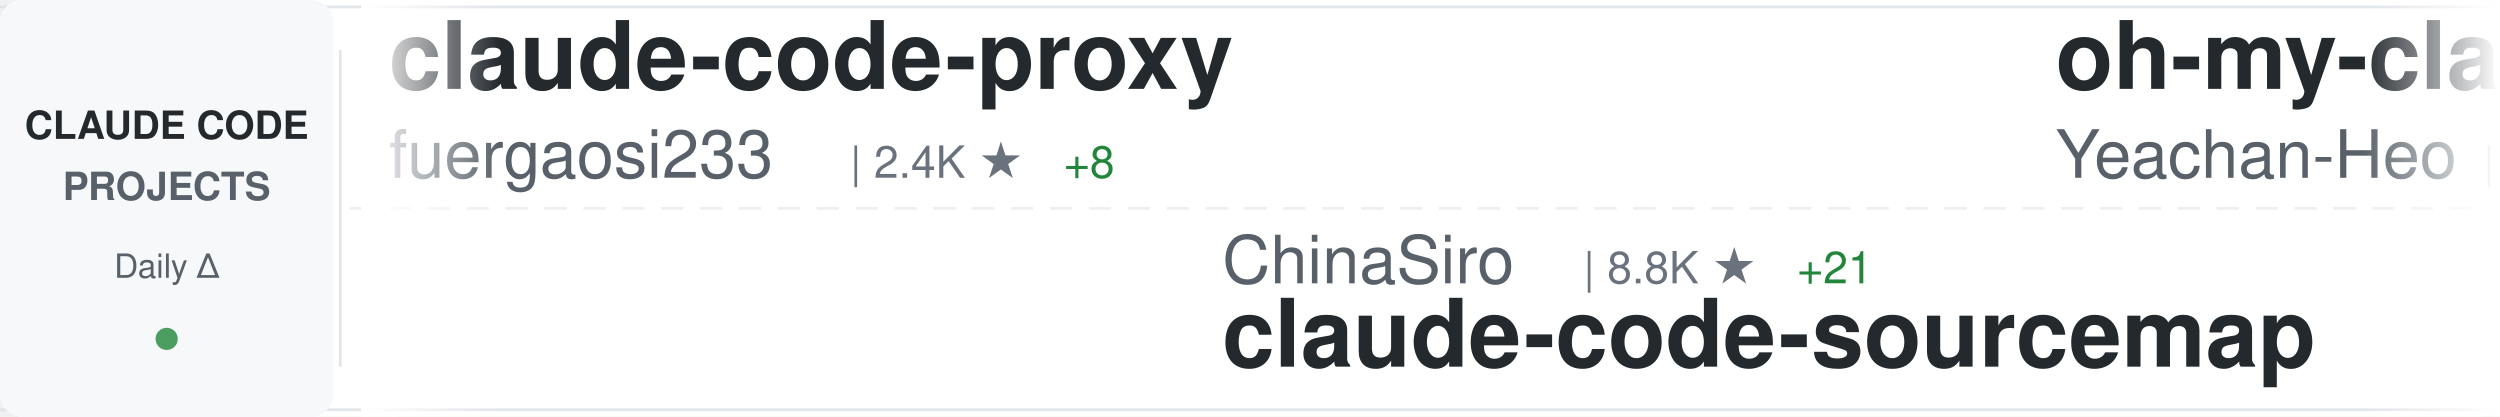
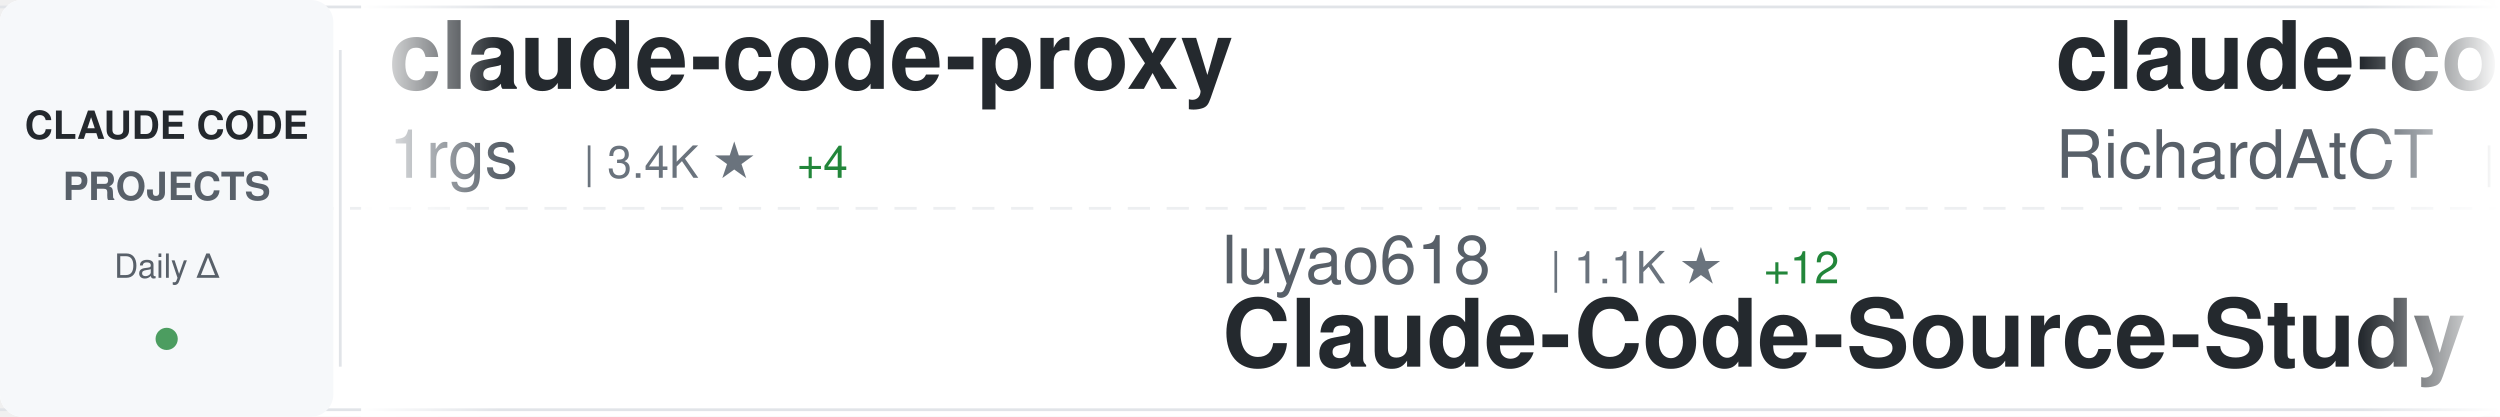
<svg xmlns="http://www.w3.org/2000/svg" width="900" height="150">
  <defs>
    <linearGradient id="awesomeLeftFade" x1="0%" y1="0%" x2="100%" y2="0%">
      <stop offset="0%" style="stop-color:#ffffff;stop-opacity:1" />
      <stop offset="100%" style="stop-color:#ffffff;stop-opacity:0" />
    </linearGradient>
    <linearGradient id="awesomeRightFade" x1="0%" y1="0%" x2="100%" y2="0%">
      <stop offset="0%" style="stop-color:#ffffff;stop-opacity:0" />
      <stop offset="100%" style="stop-color:#ffffff;stop-opacity:1" />
    </linearGradient>
  </defs>
  <rect width="900" height="150" fill="#ffffff" rx="8" />
  <rect x="0" y="2" width="900" height="1" fill="#e1e4e8" />
  <rect x="0" y="147" width="900" height="1" fill="#e1e4e8" />
  <line x1="0" y1="75" x2="900" y2="75" stroke="#e1e4e8" stroke-width="1" stroke-dasharray="8 6" opacity="0.6" />
  <rect x="0" y="0" width="120" height="150" fill="#f6f8fa" rx="8" />
  <text x="60" y="50" font-family="-apple-system, BlinkMacSystemFont, 'Segoe UI', Helvetica, Arial, sans-serif" font-size="14" font-weight="600" fill="#24292e" text-anchor="middle">CLAUDE CODE</text>
  <text x="60" y="72" font-family="-apple-system, BlinkMacSystemFont, 'Segoe UI', Helvetica, Arial, sans-serif" font-size="14" font-weight="600" fill="#586069" text-anchor="middle">PROJECTS</text>
  <text x="60" y="100" font-family="-apple-system, BlinkMacSystemFont, 'Segoe UI', Helvetica, Arial, sans-serif" font-size="12" font-weight="500" fill="#586069" text-anchor="middle">Daily Δ</text>
  <circle cx="60" cy="122" r="4" fill="#22863a" opacity="0.8" />
  <rect x="122" y="18" width="1" height="114" fill="#e1e4e8" />
  <clipPath id="awesomeTickerClip">
    <rect x="130" y="0" width="770" height="150" />
  </clipPath>
  <g clip-path="url(#awesomeTickerClip)">
    <g id="awesomeTickerItems">
      <animateTransform attributeName="transform" attributeType="XML" type="translate" from="0 0" to="-3000 0" dur="54s" repeatCount="indefinite" />
      <g transform="translate(0, 0)">
        <text x="140" y="32" font-family="-apple-system, BlinkMacSystemFont, 'Segoe UI', Helvetica, Arial, sans-serif" font-size="34" font-weight="600" fill="#24292e">claude-code-proxy</text>
-         <text x="140" y="64" font-family="-apple-system, BlinkMacSystemFont, 'Segoe UI', Helvetica, Arial, sans-serif" font-size="24" font-weight="400" fill="#586069">fuergaosi233</text>
-         <text x="306" y="64" font-family="-apple-system, BlinkMacSystemFont, 'Segoe UI', Helvetica, Arial, sans-serif" font-size="16" font-weight="500" fill="#6a737d">| 2.4K ★</text>
-         <text x="383" y="64" font-family="-apple-system, BlinkMacSystemFont, 'Segoe UI', Helvetica, Arial, sans-serif" font-size="16" font-weight="500" fill="#22863a"> +8</text>
+         <text x="140" y="64" font-family="-apple-system, BlinkMacSystemFont, 'Segoe UI', Helvetica, Arial, sans-serif" font-size="24" font-weight="400" fill="#586069">1rgs</text>
+         <text x="210" y="64" font-family="-apple-system, BlinkMacSystemFont, 'Segoe UI', Helvetica, Arial, sans-serif" font-size="16" font-weight="500" fill="#6a737d">| 3.4K ★</text>
+         <text x="287" y="64" font-family="-apple-system, BlinkMacSystemFont, 'Segoe UI', Helvetica, Arial, sans-serif" font-size="16" font-weight="500" fill="#22863a"> +4</text>
      </g>
      <g transform="translate(300, 0)">
-         <text x="140" y="102" font-family="-apple-system, BlinkMacSystemFont, 'Segoe UI', Helvetica, Arial, sans-serif" font-size="24" font-weight="400" fill="#586069">ChinaSiro</text>
-         <text x="270" y="102" font-family="-apple-system, BlinkMacSystemFont, 'Segoe UI', Helvetica, Arial, sans-serif" font-size="16" font-weight="500" fill="#6a737d">| 8.8K ★</text>
-         <text x="347" y="102" font-family="-apple-system, BlinkMacSystemFont, 'Segoe UI', Helvetica, Arial, sans-serif" font-size="16" font-weight="500" fill="#22863a"> +21</text>
-         <text x="140" y="132" font-family="-apple-system, BlinkMacSystemFont, 'Segoe UI', Helvetica, Arial, sans-serif" font-size="34" font-weight="600" fill="#24292e">claude-code-sourcemap</text>
+         <text x="140" y="102" font-family="-apple-system, BlinkMacSystemFont, 'Segoe UI', Helvetica, Arial, sans-serif" font-size="24" font-weight="400" fill="#586069">luyao618</text>
+         <text x="258" y="102" font-family="-apple-system, BlinkMacSystemFont, 'Segoe UI', Helvetica, Arial, sans-serif" font-size="16" font-weight="500" fill="#6a737d">| 1.1K ★</text>
+         <text x="335" y="102" font-family="-apple-system, BlinkMacSystemFont, 'Segoe UI', Helvetica, Arial, sans-serif" font-size="16" font-weight="500" fill="#22863a"> +12</text>
+         <text x="140" y="132" font-family="-apple-system, BlinkMacSystemFont, 'Segoe UI', Helvetica, Arial, sans-serif" font-size="34" font-weight="600" fill="#24292e">Claude-Code-Source-Study</text>
      </g>
      <g transform="translate(600, 0)">
-         <text x="140" y="32" font-family="-apple-system, BlinkMacSystemFont, 'Segoe UI', Helvetica, Arial, sans-serif" font-size="34" font-weight="600" fill="#24292e">oh-my-claudecode</text>
-         <text x="140" y="64" font-family="-apple-system, BlinkMacSystemFont, 'Segoe UI', Helvetica, Arial, sans-serif" font-size="24" font-weight="400" fill="#586069">Yeachan-Heo</text>
-         <text x="294" y="64" font-family="-apple-system, BlinkMacSystemFont, 'Segoe UI', Helvetica, Arial, sans-serif" font-size="16" font-weight="500" fill="#6a737d">| 27.8K ★</text>
-         <text x="380" y="64" font-family="-apple-system, BlinkMacSystemFont, 'Segoe UI', Helvetica, Arial, sans-serif" font-size="16" font-weight="500" fill="#22863a"> +368</text>
+         <text x="140" y="32" font-family="-apple-system, BlinkMacSystemFont, 'Segoe UI', Helvetica, Arial, sans-serif" font-size="34" font-weight="600" fill="#24292e">claude-code-telegram</text>
+         <text x="140" y="64" font-family="-apple-system, BlinkMacSystemFont, 'Segoe UI', Helvetica, Arial, sans-serif" font-size="24" font-weight="400" fill="#586069">RichardAtCT</text>
+         <text x="294" y="64" font-family="-apple-system, BlinkMacSystemFont, 'Segoe UI', Helvetica, Arial, sans-serif" font-size="16" font-weight="500" fill="#6a737d">| 2.4K ★</text>
+         <text x="371" y="64" font-family="-apple-system, BlinkMacSystemFont, 'Segoe UI', Helvetica, Arial, sans-serif" font-size="16" font-weight="500" fill="#22863a"> +10</text>
      </g>
      <g transform="translate(900, 0)">
-         <text x="140" y="102" font-family="-apple-system, BlinkMacSystemFont, 'Segoe UI', Helvetica, Arial, sans-serif" font-size="24" font-weight="400" fill="#586069">AprilNEA</text>
-         <text x="258" y="102" font-family="-apple-system, BlinkMacSystemFont, 'Segoe UI', Helvetica, Arial, sans-serif" font-size="16" font-weight="500" fill="#6a737d">| 370 ★</text>
-         <text x="140" y="132" font-family="-apple-system, BlinkMacSystemFont, 'Segoe UI', Helvetica, Arial, sans-serif" font-size="34" font-weight="600" fill="#24292e">claude-code-source</text>
+         <text x="140" y="102" font-family="-apple-system, BlinkMacSystemFont, 'Segoe UI', Helvetica, Arial, sans-serif" font-size="24" font-weight="400" fill="#586069">Windy3f3f3f3f</text>
+         <text x="318" y="102" font-family="-apple-system, BlinkMacSystemFont, 'Segoe UI', Helvetica, Arial, sans-serif" font-size="16" font-weight="500" fill="#6a737d">| 1.8K ★</text>
+         <text x="395" y="102" font-family="-apple-system, BlinkMacSystemFont, 'Segoe UI', Helvetica, Arial, sans-serif" font-size="16" font-weight="500" fill="#22863a"> +37</text>
+         <text x="140" y="132" font-family="-apple-system, BlinkMacSystemFont, 'Segoe UI', Helvetica, Arial, sans-serif" font-size="34" font-weight="600" fill="#24292e">how-claude-code-works</text>
      </g>
      <g transform="translate(1200, 0)">
-         <text x="140" y="32" font-family="-apple-system, BlinkMacSystemFont, 'Segoe UI', Helvetica, Arial, sans-serif" font-size="34" font-weight="600" fill="#24292e">claude-code-infrastructu...</text>
-         <text x="140" y="64" font-family="-apple-system, BlinkMacSystemFont, 'Segoe UI', Helvetica, Arial, sans-serif" font-size="24" font-weight="400" fill="#586069">diet103</text>
-         <text x="246" y="64" font-family="-apple-system, BlinkMacSystemFont, 'Segoe UI', Helvetica, Arial, sans-serif" font-size="16" font-weight="500" fill="#6a737d">| 9.4K ★</text>
-         <text x="323" y="64" font-family="-apple-system, BlinkMacSystemFont, 'Segoe UI', Helvetica, Arial, sans-serif" font-size="16" font-weight="500" fill="#22863a"> +2</text>
+         <text x="140" y="32" font-family="-apple-system, BlinkMacSystemFont, 'Segoe UI', Helvetica, Arial, sans-serif" font-size="34" font-weight="600" fill="#24292e">claude-code-base-action</text>
+         <text x="140" y="64" font-family="-apple-system, BlinkMacSystemFont, 'Segoe UI', Helvetica, Arial, sans-serif" font-size="24" font-weight="400" fill="#586069">anthropics</text>
+         <text x="282" y="64" font-family="-apple-system, BlinkMacSystemFont, 'Segoe UI', Helvetica, Arial, sans-serif" font-size="16" font-weight="500" fill="#6a737d">| 787 ★</text>
+         <text x="350" y="64" font-family="-apple-system, BlinkMacSystemFont, 'Segoe UI', Helvetica, Arial, sans-serif" font-size="16" font-weight="500" fill="#22863a"> +1</text>
      </g>
      <g transform="translate(1500, 0)">
-         <text x="140" y="102" font-family="-apple-system, BlinkMacSystemFont, 'Segoe UI', Helvetica, Arial, sans-serif" font-size="24" font-weight="400" fill="#586069">frankbria</text>
-         <text x="270" y="102" font-family="-apple-system, BlinkMacSystemFont, 'Segoe UI', Helvetica, Arial, sans-serif" font-size="16" font-weight="500" fill="#6a737d">| 8.6K ★</text>
-         <text x="347" y="102" font-family="-apple-system, BlinkMacSystemFont, 'Segoe UI', Helvetica, Arial, sans-serif" font-size="16" font-weight="500" fill="#22863a"> +18</text>
-         <text x="140" y="132" font-family="-apple-system, BlinkMacSystemFont, 'Segoe UI', Helvetica, Arial, sans-serif" font-size="34" font-weight="600" fill="#24292e">ralph-claude-code</text>
+         <text x="140" y="102" font-family="-apple-system, BlinkMacSystemFont, 'Segoe UI', Helvetica, Arial, sans-serif" font-size="24" font-weight="400" fill="#586069">zebbern</text>
+         <text x="246" y="102" font-family="-apple-system, BlinkMacSystemFont, 'Segoe UI', Helvetica, Arial, sans-serif" font-size="16" font-weight="500" fill="#6a737d">| 3.9K ★</text>
+         <text x="323" y="102" font-family="-apple-system, BlinkMacSystemFont, 'Segoe UI', Helvetica, Arial, sans-serif" font-size="16" font-weight="500" fill="#22863a"> +1</text>
+         <text x="140" y="132" font-family="-apple-system, BlinkMacSystemFont, 'Segoe UI', Helvetica, Arial, sans-serif" font-size="34" font-weight="600" fill="#24292e">claude-code-guide</text>
      </g>
      <g transform="translate(1800, 0)">
-         <text x="140" y="32" font-family="-apple-system, BlinkMacSystemFont, 'Segoe UI', Helvetica, Arial, sans-serif" font-size="34" font-weight="600" fill="#24292e">learn-claude-code</text>
-         <text x="140" y="64" font-family="-apple-system, BlinkMacSystemFont, 'Segoe UI', Helvetica, Arial, sans-serif" font-size="24" font-weight="400" fill="#586069">shareAI-lab</text>
-         <text x="294" y="64" font-family="-apple-system, BlinkMacSystemFont, 'Segoe UI', Helvetica, Arial, sans-serif" font-size="16" font-weight="500" fill="#6a737d">| 51.8K ★</text>
-         <text x="380" y="64" font-family="-apple-system, BlinkMacSystemFont, 'Segoe UI', Helvetica, Arial, sans-serif" font-size="16" font-weight="500" fill="#22863a"> +378</text>
+         <text x="140" y="32" font-family="-apple-system, BlinkMacSystemFont, 'Segoe UI', Helvetica, Arial, sans-serif" font-size="34" font-weight="600" fill="#24292e">claude-code-workflows</text>
+         <text x="140" y="64" font-family="-apple-system, BlinkMacSystemFont, 'Segoe UI', Helvetica, Arial, sans-serif" font-size="24" font-weight="400" fill="#586069">OneRedOak</text>
+         <text x="270" y="64" font-family="-apple-system, BlinkMacSystemFont, 'Segoe UI', Helvetica, Arial, sans-serif" font-size="16" font-weight="500" fill="#6a737d">| 3.8K ★</text>
      </g>
      <g transform="translate(2100, 0)">
-         <text x="140" y="102" font-family="-apple-system, BlinkMacSystemFont, 'Segoe UI', Helvetica, Arial, sans-serif" font-size="24" font-weight="400" fill="#586069">chauncygu</text>
-         <text x="270" y="102" font-family="-apple-system, BlinkMacSystemFont, 'Segoe UI', Helvetica, Arial, sans-serif" font-size="16" font-weight="500" fill="#6a737d">| 2.0K ★</text>
-         <text x="347" y="102" font-family="-apple-system, BlinkMacSystemFont, 'Segoe UI', Helvetica, Arial, sans-serif" font-size="16" font-weight="500" fill="#22863a"> +43</text>
-         <text x="140" y="132" font-family="-apple-system, BlinkMacSystemFont, 'Segoe UI', Helvetica, Arial, sans-serif" font-size="34" font-weight="600" fill="#24292e">collection-claude-code-s...</text>
+         <text x="140" y="102" font-family="-apple-system, BlinkMacSystemFont, 'Segoe UI', Helvetica, Arial, sans-serif" font-size="24" font-weight="400" fill="#586069">guanshan</text>
+         <text x="258" y="102" font-family="-apple-system, BlinkMacSystemFont, 'Segoe UI', Helvetica, Arial, sans-serif" font-size="16" font-weight="500" fill="#6a737d">| 54 ★</text>
+         <text x="140" y="132" font-family="-apple-system, BlinkMacSystemFont, 'Segoe UI', Helvetica, Arial, sans-serif" font-size="34" font-weight="600" fill="#24292e">ClaudeCode</text>
      </g>
      <g transform="translate(2400, 0)">
-         <text x="140" y="32" font-family="-apple-system, BlinkMacSystemFont, 'Segoe UI', Helvetica, Arial, sans-serif" font-size="34" font-weight="600" fill="#24292e">claude-code-security-rev...</text>
-         <text x="140" y="64" font-family="-apple-system, BlinkMacSystemFont, 'Segoe UI', Helvetica, Arial, sans-serif" font-size="24" font-weight="400" fill="#586069">anthropics</text>
-         <text x="282" y="64" font-family="-apple-system, BlinkMacSystemFont, 'Segoe UI', Helvetica, Arial, sans-serif" font-size="16" font-weight="500" fill="#6a737d">| 4.2K ★</text>
-         <text x="359" y="64" font-family="-apple-system, BlinkMacSystemFont, 'Segoe UI', Helvetica, Arial, sans-serif" font-size="16" font-weight="500" fill="#22863a"> +11</text>
+         <text x="140" y="32" font-family="-apple-system, BlinkMacSystemFont, 'Segoe UI', Helvetica, Arial, sans-serif" font-size="34" font-weight="600" fill="#24292e">claude-code-my-workflow</text>
+         <text x="140" y="64" font-family="-apple-system, BlinkMacSystemFont, 'Segoe UI', Helvetica, Arial, sans-serif" font-size="24" font-weight="400" fill="#586069">pedrohcgs</text>
+         <text x="270" y="64" font-family="-apple-system, BlinkMacSystemFont, 'Segoe UI', Helvetica, Arial, sans-serif" font-size="16" font-weight="500" fill="#6a737d">| 898 ★</text>
+         <text x="338" y="64" font-family="-apple-system, BlinkMacSystemFont, 'Segoe UI', Helvetica, Arial, sans-serif" font-size="16" font-weight="500" fill="#22863a"> +5</text>
      </g>
      <g transform="translate(2700, 0)">
-         <text x="140" y="102" font-family="-apple-system, BlinkMacSystemFont, 'Segoe UI', Helvetica, Arial, sans-serif" font-size="24" font-weight="400" fill="#586069">Cranot</text>
-         <text x="234" y="102" font-family="-apple-system, BlinkMacSystemFont, 'Segoe UI', Helvetica, Arial, sans-serif" font-size="16" font-weight="500" fill="#6a737d">| 2.6K ★</text>
-         <text x="311" y="102" font-family="-apple-system, BlinkMacSystemFont, 'Segoe UI', Helvetica, Arial, sans-serif" font-size="16" font-weight="500" fill="#22863a"> +14</text>
-         <text x="140" y="132" font-family="-apple-system, BlinkMacSystemFont, 'Segoe UI', Helvetica, Arial, sans-serif" font-size="34" font-weight="600" fill="#24292e">claude-code-guide</text>
+         <text x="140" y="102" font-family="-apple-system, BlinkMacSystemFont, 'Segoe UI', Helvetica, Arial, sans-serif" font-size="24" font-weight="400" fill="#586069">anthropics</text>
+         <text x="282" y="102" font-family="-apple-system, BlinkMacSystemFont, 'Segoe UI', Helvetica, Arial, sans-serif" font-size="16" font-weight="500" fill="#6a737d">| 4.2K ★</text>
+         <text x="359" y="102" font-family="-apple-system, BlinkMacSystemFont, 'Segoe UI', Helvetica, Arial, sans-serif" font-size="16" font-weight="500" fill="#22863a"> +12</text>
+         <text x="140" y="132" font-family="-apple-system, BlinkMacSystemFont, 'Segoe UI', Helvetica, Arial, sans-serif" font-size="34" font-weight="600" fill="#24292e">claude-code-security-rev...</text>
      </g>
      <g transform="translate(3000, 0)">
        <text x="140" y="32" font-family="-apple-system, BlinkMacSystemFont, 'Segoe UI', Helvetica, Arial, sans-serif" font-size="34" font-weight="600" fill="#24292e">claude-code-proxy</text>
-         <text x="140" y="64" font-family="-apple-system, BlinkMacSystemFont, 'Segoe UI', Helvetica, Arial, sans-serif" font-size="24" font-weight="400" fill="#586069">fuergaosi233</text>
-         <text x="306" y="64" font-family="-apple-system, BlinkMacSystemFont, 'Segoe UI', Helvetica, Arial, sans-serif" font-size="16" font-weight="500" fill="#6a737d">| 2.4K ★</text>
-         <text x="383" y="64" font-family="-apple-system, BlinkMacSystemFont, 'Segoe UI', Helvetica, Arial, sans-serif" font-size="16" font-weight="500" fill="#22863a"> +8</text>
+         <text x="140" y="64" font-family="-apple-system, BlinkMacSystemFont, 'Segoe UI', Helvetica, Arial, sans-serif" font-size="24" font-weight="400" fill="#586069">1rgs</text>
+         <text x="210" y="64" font-family="-apple-system, BlinkMacSystemFont, 'Segoe UI', Helvetica, Arial, sans-serif" font-size="16" font-weight="500" fill="#6a737d">| 3.4K ★</text>
+         <text x="287" y="64" font-family="-apple-system, BlinkMacSystemFont, 'Segoe UI', Helvetica, Arial, sans-serif" font-size="16" font-weight="500" fill="#22863a"> +4</text>
      </g>
      <g transform="translate(3300, 0)">
-         <text x="140" y="102" font-family="-apple-system, BlinkMacSystemFont, 'Segoe UI', Helvetica, Arial, sans-serif" font-size="24" font-weight="400" fill="#586069">ChinaSiro</text>
-         <text x="270" y="102" font-family="-apple-system, BlinkMacSystemFont, 'Segoe UI', Helvetica, Arial, sans-serif" font-size="16" font-weight="500" fill="#6a737d">| 8.8K ★</text>
-         <text x="347" y="102" font-family="-apple-system, BlinkMacSystemFont, 'Segoe UI', Helvetica, Arial, sans-serif" font-size="16" font-weight="500" fill="#22863a"> +21</text>
-         <text x="140" y="132" font-family="-apple-system, BlinkMacSystemFont, 'Segoe UI', Helvetica, Arial, sans-serif" font-size="34" font-weight="600" fill="#24292e">claude-code-sourcemap</text>
+         <text x="140" y="102" font-family="-apple-system, BlinkMacSystemFont, 'Segoe UI', Helvetica, Arial, sans-serif" font-size="24" font-weight="400" fill="#586069">luyao618</text>
+         <text x="258" y="102" font-family="-apple-system, BlinkMacSystemFont, 'Segoe UI', Helvetica, Arial, sans-serif" font-size="16" font-weight="500" fill="#6a737d">| 1.1K ★</text>
+         <text x="335" y="102" font-family="-apple-system, BlinkMacSystemFont, 'Segoe UI', Helvetica, Arial, sans-serif" font-size="16" font-weight="500" fill="#22863a"> +12</text>
+         <text x="140" y="132" font-family="-apple-system, BlinkMacSystemFont, 'Segoe UI', Helvetica, Arial, sans-serif" font-size="34" font-weight="600" fill="#24292e">Claude-Code-Source-Study</text>
      </g>
      <g transform="translate(3600, 0)">
-         <text x="140" y="32" font-family="-apple-system, BlinkMacSystemFont, 'Segoe UI', Helvetica, Arial, sans-serif" font-size="34" font-weight="600" fill="#24292e">oh-my-claudecode</text>
-         <text x="140" y="64" font-family="-apple-system, BlinkMacSystemFont, 'Segoe UI', Helvetica, Arial, sans-serif" font-size="24" font-weight="400" fill="#586069">Yeachan-Heo</text>
-         <text x="294" y="64" font-family="-apple-system, BlinkMacSystemFont, 'Segoe UI', Helvetica, Arial, sans-serif" font-size="16" font-weight="500" fill="#6a737d">| 27.8K ★</text>
-         <text x="380" y="64" font-family="-apple-system, BlinkMacSystemFont, 'Segoe UI', Helvetica, Arial, sans-serif" font-size="16" font-weight="500" fill="#22863a"> +368</text>
+         <text x="140" y="32" font-family="-apple-system, BlinkMacSystemFont, 'Segoe UI', Helvetica, Arial, sans-serif" font-size="34" font-weight="600" fill="#24292e">claude-code-telegram</text>
+         <text x="140" y="64" font-family="-apple-system, BlinkMacSystemFont, 'Segoe UI', Helvetica, Arial, sans-serif" font-size="24" font-weight="400" fill="#586069">RichardAtCT</text>
+         <text x="294" y="64" font-family="-apple-system, BlinkMacSystemFont, 'Segoe UI', Helvetica, Arial, sans-serif" font-size="16" font-weight="500" fill="#6a737d">| 2.4K ★</text>
+         <text x="371" y="64" font-family="-apple-system, BlinkMacSystemFont, 'Segoe UI', Helvetica, Arial, sans-serif" font-size="16" font-weight="500" fill="#22863a"> +10</text>
      </g>
      <g transform="translate(3900, 0)">
-         <text x="140" y="102" font-family="-apple-system, BlinkMacSystemFont, 'Segoe UI', Helvetica, Arial, sans-serif" font-size="24" font-weight="400" fill="#586069">AprilNEA</text>
-         <text x="258" y="102" font-family="-apple-system, BlinkMacSystemFont, 'Segoe UI', Helvetica, Arial, sans-serif" font-size="16" font-weight="500" fill="#6a737d">| 370 ★</text>
-         <text x="140" y="132" font-family="-apple-system, BlinkMacSystemFont, 'Segoe UI', Helvetica, Arial, sans-serif" font-size="34" font-weight="600" fill="#24292e">claude-code-source</text>
+         <text x="140" y="102" font-family="-apple-system, BlinkMacSystemFont, 'Segoe UI', Helvetica, Arial, sans-serif" font-size="24" font-weight="400" fill="#586069">Windy3f3f3f3f</text>
+         <text x="318" y="102" font-family="-apple-system, BlinkMacSystemFont, 'Segoe UI', Helvetica, Arial, sans-serif" font-size="16" font-weight="500" fill="#6a737d">| 1.8K ★</text>
+         <text x="395" y="102" font-family="-apple-system, BlinkMacSystemFont, 'Segoe UI', Helvetica, Arial, sans-serif" font-size="16" font-weight="500" fill="#22863a"> +37</text>
+         <text x="140" y="132" font-family="-apple-system, BlinkMacSystemFont, 'Segoe UI', Helvetica, Arial, sans-serif" font-size="34" font-weight="600" fill="#24292e">how-claude-code-works</text>
      </g>
    </g>
  </g>
  <rect x="130" y="0" width="50" height="150" fill="url(#awesomeLeftFade)" />
  <rect x="850" y="0" width="50" height="150" fill="url(#awesomeRightFade)" />
</svg>
